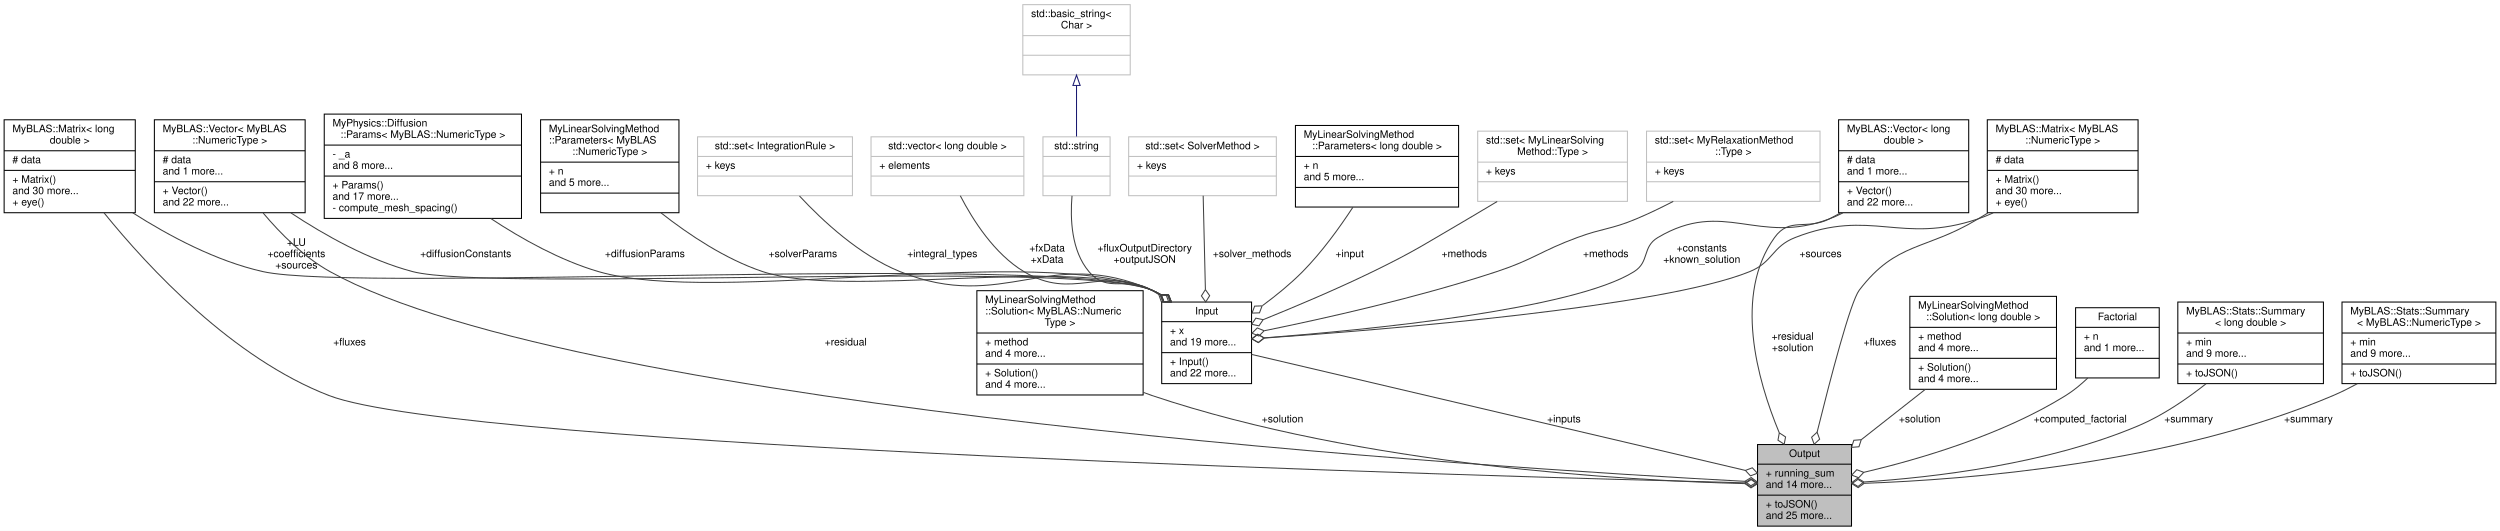
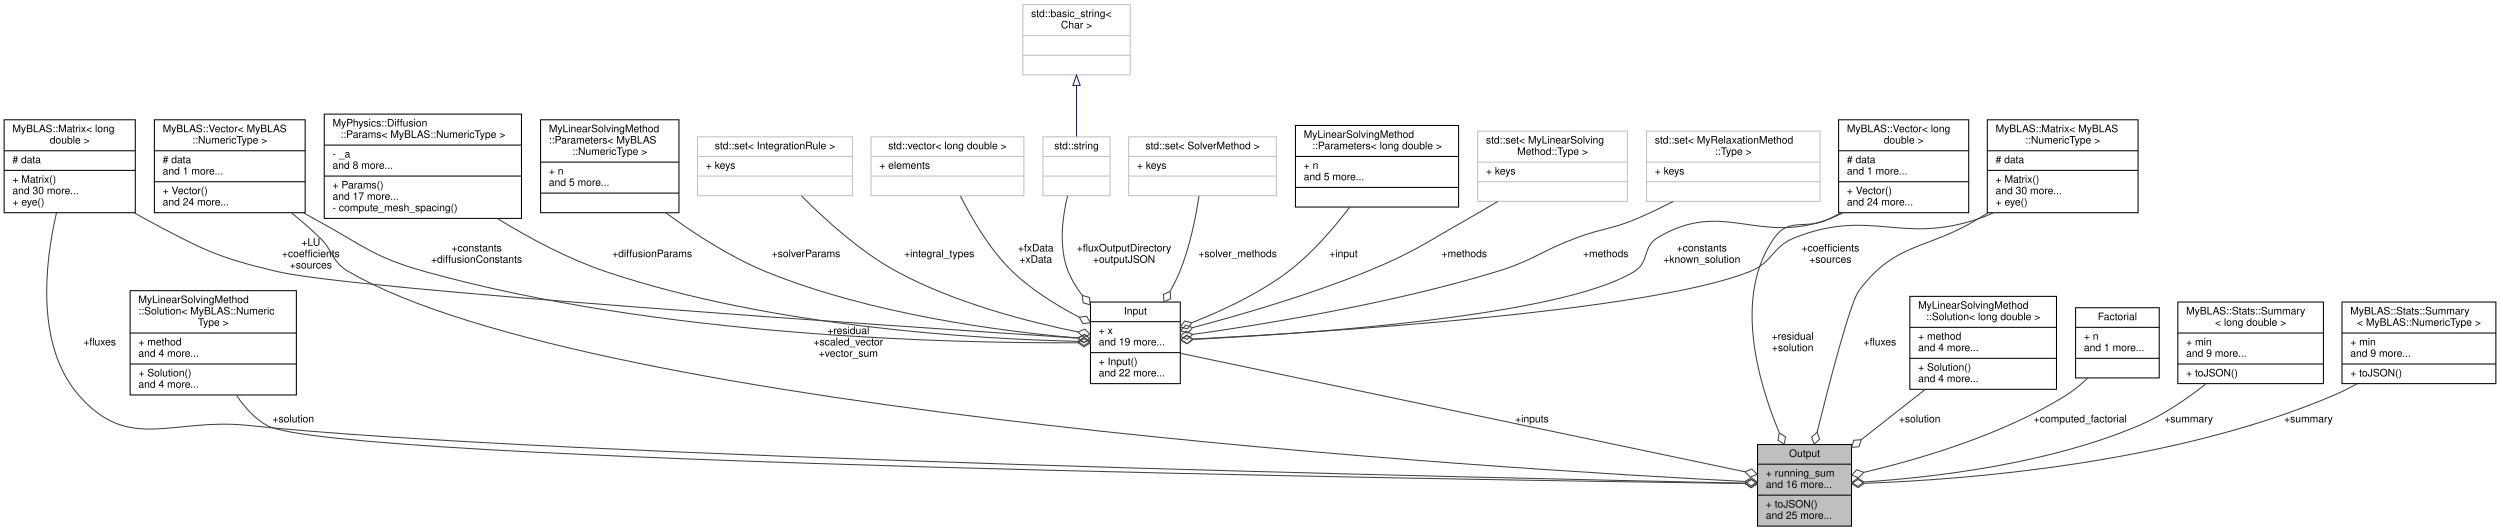
<svg xmlns="http://www.w3.org/2000/svg" xmlns:xlink="http://www.w3.org/1999/xlink" width="2421pt" height="514pt" viewBox="0.00 0.00 2421.00 514.00">
  <g id="graph0" class="graph" transform="scale(1 1) rotate(0) translate(4 510)">
    <polygon fill="white" stroke="transparent" points="-4,4 -4,-510 2417,-510 2417,4 -4,4" />
    <g id="node1" class="node">
      <g id="a_node1">
        <a xlink:title="Struct to hold variables for Taylor Series.">
          <polygon fill="#bfbfbf" stroke="black" points="1698,-0.5 1698,-79.5 1789,-79.5 1789,-0.5 1698,-0.5" />
          <text text-anchor="middle" x="1743.5" y="-67.5" font-family="Helvetica,sans-Serif" font-size="10.00">Output</text>
          <polyline fill="none" stroke="black" points="1698,-60.5 1789,-60.5 " />
          <text text-anchor="start" x="1706" y="-48.5" font-family="Helvetica,sans-Serif" font-size="10.00">+ running_sum</text>
-           <text text-anchor="start" x="1706" y="-37.5" font-family="Helvetica,sans-Serif" font-size="10.00">and 14 more...</text>
+           <text text-anchor="start" x="1706" y="-37.5" font-family="Helvetica,sans-Serif" font-size="10.00">and 16 more...</text>
          <polyline fill="none" stroke="black" points="1698,-30.5 1789,-30.5 " />
          <text text-anchor="start" x="1706" y="-18.5" font-family="Helvetica,sans-Serif" font-size="10.00">+ toJSON()</text>
          <text text-anchor="start" x="1706" y="-7.5" font-family="Helvetica,sans-Serif" font-size="10.00">and 25 more...</text>
        </a>
      </g>
    </g>
    <g id="node2" class="node">
      <g id="a_node2">
        <a xlink:href="../../d0/d27/classMyBLAS_1_1Matrix.html" target="_top" xlink:title=" ">
          <polygon fill="white" stroke="black" points="0,-304 0,-394 127,-394 127,-304 0,-304" />
          <text text-anchor="start" x="8" y="-382" font-family="Helvetica,sans-Serif" font-size="10.00">MyBLAS::Matrix&lt; long</text>
          <text text-anchor="middle" x="63.5" y="-371" font-family="Helvetica,sans-Serif" font-size="10.00"> double &gt;</text>
          <polyline fill="none" stroke="black" points="0,-364 127,-364 " />
          <text text-anchor="start" x="8" y="-352" font-family="Helvetica,sans-Serif" font-size="10.00"># data</text>
          <polyline fill="none" stroke="black" points="0,-345 127,-345 " />
          <text text-anchor="start" x="8" y="-333" font-family="Helvetica,sans-Serif" font-size="10.00">+ Matrix()</text>
          <text text-anchor="start" x="8" y="-322" font-family="Helvetica,sans-Serif" font-size="10.00">and 30 more...</text>
          <text text-anchor="start" x="8" y="-311" font-family="Helvetica,sans-Serif" font-size="10.00">+ eye()</text>
        </a>
      </g>
    </g>
    <g id="edge1" class="edge">
-       <path fill="none" stroke="#404040" d="M96.75,-303.87C140.07,-250.4 221.36,-163.02 314.5,-127 443.87,-76.96 1434.2,-48.8 1685.61,-42.41" />
-       <polygon fill="none" stroke="#404040" points="1685.71,-42.4 1691.61,-38.25 1697.71,-42.1 1691.81,-46.25 1685.71,-42.4" />
-       <text text-anchor="middle" x="334.5" y="-175.5" font-family="Helvetica,sans-Serif" font-size="10.00"> +fluxes</text>
+       <path fill="none" stroke="#404040" d="M50.71,-303.95C39.33,-254.62 30.3,-175.29 72.5,-127 121.21,-71.27 162.9,-105.86 236.5,-98 525.19,-67.16 1444.73,-46.98 1685.4,-42.13" />
+       <polygon fill="none" stroke="#404040" points="1685.66,-42.12 1691.58,-38.01 1697.66,-41.88 1691.74,-46 1685.66,-42.12" />
+       <text text-anchor="middle" x="92.5" y="-175.5" font-family="Helvetica,sans-Serif" font-size="10.00"> +fluxes</text>
    </g>
    <g id="node7" class="node">
      <g id="a_node7">
        <a xlink:href="../../d4/dae/structInput.html" target="_top" xlink:title="A structure to hold the input parameters for the relaxation method.">
-           <polygon fill="white" stroke="black" points="1121,-138.5 1121,-217.5 1208,-217.5 1208,-138.5 1121,-138.5" />
-           <text text-anchor="middle" x="1164.5" y="-205.5" font-family="Helvetica,sans-Serif" font-size="10.00">Input</text>
-           <polyline fill="none" stroke="black" points="1121,-198.5 1208,-198.5 " />
-           <text text-anchor="start" x="1129" y="-186.5" font-family="Helvetica,sans-Serif" font-size="10.00">+ x</text>
-           <text text-anchor="start" x="1129" y="-175.5" font-family="Helvetica,sans-Serif" font-size="10.00">and 19 more...</text>
-           <polyline fill="none" stroke="black" points="1121,-168.5 1208,-168.5 " />
-           <text text-anchor="start" x="1129" y="-156.5" font-family="Helvetica,sans-Serif" font-size="10.00">+ Input()</text>
-           <text text-anchor="start" x="1129" y="-145.5" font-family="Helvetica,sans-Serif" font-size="10.00">and 22 more...</text>
+           <polygon fill="white" stroke="black" points="1052,-138.5 1052,-217.5 1139,-217.5 1139,-138.5 1052,-138.5" />
+           <text text-anchor="middle" x="1095.5" y="-205.5" font-family="Helvetica,sans-Serif" font-size="10.00">Input</text>
+           <polyline fill="none" stroke="black" points="1052,-198.5 1139,-198.5 " />
+           <text text-anchor="start" x="1060" y="-186.5" font-family="Helvetica,sans-Serif" font-size="10.00">+ x</text>
+           <text text-anchor="start" x="1060" y="-175.5" font-family="Helvetica,sans-Serif" font-size="10.00">and 19 more...</text>
+           <polyline fill="none" stroke="black" points="1052,-168.5 1139,-168.5 " />
+           <text text-anchor="start" x="1060" y="-156.5" font-family="Helvetica,sans-Serif" font-size="10.00">+ Input()</text>
+           <text text-anchor="start" x="1060" y="-145.5" font-family="Helvetica,sans-Serif" font-size="10.00">and 22 more...</text>
        </a>
      </g>
    </g>
    <g id="edge9" class="edge">
-       <path fill="none" stroke="#404040" d="M124.52,-303.93C159.49,-281.61 205.32,-257.14 250.5,-247 343.86,-226.05 1022.95,-265.25 1111.5,-229 1114.52,-227.76 1117.48,-226.27 1120.34,-224.57" />
-       <polygon fill="none" stroke="#404040" points="1120.42,-224.52 1123.1,-217.82 1130.31,-217.72 1127.63,-224.41 1120.42,-224.52" />
-       <text text-anchor="middle" x="283" y="-272" font-family="Helvetica,sans-Serif" font-size="10.00"> +LU</text>
-       <text text-anchor="middle" x="283" y="-261" font-family="Helvetica,sans-Serif" font-size="10.00">+coefficients</text>
-       <text text-anchor="middle" x="283" y="-250" font-family="Helvetica,sans-Serif" font-size="10.00">+sources</text>
+       <path fill="none" stroke="#404040" d="M125.86,-303.99C129.41,-301.89 132.98,-299.88 136.5,-298 190.54,-269.19 204.88,-260.98 264.5,-247 339.6,-229.38 865.73,-193.96 1039.76,-182.6" />
+       <polygon fill="none" stroke="#404040" points="1039.94,-182.59 1045.66,-178.2 1051.91,-181.81 1046.18,-186.19 1039.94,-182.59" />
+       <text text-anchor="middle" x="297" y="-272" font-family="Helvetica,sans-Serif" font-size="10.00"> +LU</text>
+       <text text-anchor="middle" x="297" y="-261" font-family="Helvetica,sans-Serif" font-size="10.00">+coefficients</text>
+       <text text-anchor="middle" x="297" y="-250" font-family="Helvetica,sans-Serif" font-size="10.00">+sources</text>
    </g>
    <g id="node3" class="node">
      <g id="a_node3">
+         <a xlink:href="../../de/d83/structMyLinearSolvingMethod_1_1Solution.html" target="_top" xlink:title=" ">
+           <polygon fill="white" stroke="black" points="122,-127.5 122,-228.5 283,-228.5 283,-127.5 122,-127.5" />
+           <text text-anchor="start" x="130" y="-216.5" font-family="Helvetica,sans-Serif" font-size="10.00">MyLinearSolvingMethod</text>
+           <text text-anchor="start" x="130" y="-205.5" font-family="Helvetica,sans-Serif" font-size="10.00">::Solution&lt; MyBLAS::Numeric</text>
+           <text text-anchor="middle" x="202.5" y="-194.5" font-family="Helvetica,sans-Serif" font-size="10.00">Type &gt;</text>
+           <polyline fill="none" stroke="black" points="122,-187.5 283,-187.5 " />
+           <text text-anchor="start" x="130" y="-175.5" font-family="Helvetica,sans-Serif" font-size="10.00">+ method</text>
+           <text text-anchor="start" x="130" y="-164.5" font-family="Helvetica,sans-Serif" font-size="10.00">and 4 more...</text>
+           <polyline fill="none" stroke="black" points="122,-157.5 283,-157.5 " />
+           <text text-anchor="start" x="130" y="-145.5" font-family="Helvetica,sans-Serif" font-size="10.00">+ Solution()</text>
+           <text text-anchor="start" x="130" y="-134.5" font-family="Helvetica,sans-Serif" font-size="10.00">and 4 more...</text>
+         </a>
+       </g>
+     </g>
+     <g id="edge2" class="edge">
+       <path fill="none" stroke="#404040" d="M225.11,-127.11C232.76,-115.61 242.49,-104.77 254.5,-98 317.86,-62.27 1419.38,-45.32 1685.82,-41.74" />
+       <polygon fill="none" stroke="#404040" points="1685.87,-41.74 1691.82,-37.66 1697.87,-41.58 1691.93,-45.66 1685.87,-41.74" />
+       <text text-anchor="middle" x="280" y="-101" font-family="Helvetica,sans-Serif" font-size="10.00"> +solution</text>
+     </g>
+     <g id="node4" class="node">
+       <g id="a_node4">
        <a xlink:href="../../d4/d4d/classMyBLAS_1_1Vector.html" target="_top" xlink:title=" ">
          <polygon fill="white" stroke="black" points="145.5,-304 145.5,-394 291.5,-394 291.5,-304 145.5,-304" />
          <text text-anchor="start" x="153.5" y="-382" font-family="Helvetica,sans-Serif" font-size="10.00">MyBLAS::Vector&lt; MyBLAS</text>
          <text text-anchor="middle" x="218.5" y="-371" font-family="Helvetica,sans-Serif" font-size="10.00">::NumericType &gt;</text>
          <polyline fill="none" stroke="black" points="145.5,-364 291.5,-364 " />
          <text text-anchor="start" x="153.5" y="-352" font-family="Helvetica,sans-Serif" font-size="10.00"># data</text>
          <text text-anchor="start" x="153.5" y="-341" font-family="Helvetica,sans-Serif" font-size="10.00">and 1 more...</text>
          <polyline fill="none" stroke="black" points="145.5,-334 291.5,-334 " />
          <text text-anchor="start" x="153.5" y="-322" font-family="Helvetica,sans-Serif" font-size="10.00">+ Vector()</text>
-           <text text-anchor="start" x="153.5" y="-311" font-family="Helvetica,sans-Serif" font-size="10.00">and 22 more...</text>
-         </a>
-       </g>
-     </g>
-     <g id="edge2" class="edge">
-       <path fill="none" stroke="#404040" d="M250.81,-303.74C267.86,-283.48 290.42,-260.94 315.5,-247 557.88,-112.29 1449.2,-56.5 1685.62,-43.89" />
-       <polygon fill="none" stroke="#404040" points="1685.69,-43.88 1691.47,-39.57 1697.67,-43.25 1691.89,-47.56 1685.69,-43.88" />
-       <text text-anchor="middle" x="815" y="-175.5" font-family="Helvetica,sans-Serif" font-size="10.00"> +residual</text>
+           <text text-anchor="start" x="153.5" y="-311" font-family="Helvetica,sans-Serif" font-size="10.00">and 24 more...</text>
+         </a>
+       </g>
+     </g>
+     <g id="edge3" class="edge">
+       <path fill="none" stroke="#404040" d="M278.36,-303.84C287.71,-296.2 297.07,-288.1 305.5,-280 319.37,-266.68 316.88,-256.68 333.5,-247 569.93,-109.34 1450.34,-55.78 1685.46,-43.76" />
+       <polygon fill="none" stroke="#404040" points="1685.79,-43.74 1691.58,-39.44 1697.78,-43.13 1691.99,-47.43 1685.79,-43.74" />
+       <text text-anchor="middle" x="817.5" y="-186.5" font-family="Helvetica,sans-Serif" font-size="10.00"> +residual</text>
+       <text text-anchor="middle" x="817.5" y="-175.5" font-family="Helvetica,sans-Serif" font-size="10.00">+scaled_vector</text>
+       <text text-anchor="middle" x="817.5" y="-164.5" font-family="Helvetica,sans-Serif" font-size="10.00">+vector_sum</text>
    </g>
    <g id="edge10" class="edge">
-       <path fill="none" stroke="#404040" d="M277.72,-303.83C310.58,-282.09 353.26,-258.19 395.5,-247 472.43,-226.63 1037.92,-259.31 1111.5,-229 1114.52,-227.76 1117.47,-226.25 1120.34,-224.56" />
-       <polygon fill="none" stroke="#404040" points="1120.42,-224.5 1123.09,-217.8 1130.3,-217.69 1127.63,-224.39 1120.42,-224.5" />
-       <text text-anchor="middle" x="447" y="-261" font-family="Helvetica,sans-Serif" font-size="10.00"> +diffusionConstants</text>
-     </g>
-     <g id="node4" class="node">
-       <g id="a_node4">
-         <a xlink:href="../../de/d83/structMyLinearSolvingMethod_1_1Solution.html" target="_top" xlink:title=" ">
-           <polygon fill="white" stroke="black" points="942,-127.5 942,-228.5 1103,-228.5 1103,-127.5 942,-127.5" />
-           <text text-anchor="start" x="950" y="-216.5" font-family="Helvetica,sans-Serif" font-size="10.00">MyLinearSolvingMethod</text>
-           <text text-anchor="start" x="950" y="-205.5" font-family="Helvetica,sans-Serif" font-size="10.00">::Solution&lt; MyBLAS::Numeric</text>
-           <text text-anchor="middle" x="1022.5" y="-194.5" font-family="Helvetica,sans-Serif" font-size="10.00">Type &gt;</text>
-           <polyline fill="none" stroke="black" points="942,-187.5 1103,-187.5 " />
-           <text text-anchor="start" x="950" y="-175.5" font-family="Helvetica,sans-Serif" font-size="10.00">+ method</text>
-           <text text-anchor="start" x="950" y="-164.5" font-family="Helvetica,sans-Serif" font-size="10.00">and 4 more...</text>
-           <polyline fill="none" stroke="black" points="942,-157.5 1103,-157.5 " />
-           <text text-anchor="start" x="950" y="-145.5" font-family="Helvetica,sans-Serif" font-size="10.00">+ Solution()</text>
-           <text text-anchor="start" x="950" y="-134.5" font-family="Helvetica,sans-Serif" font-size="10.00">and 4 more...</text>
-         </a>
-       </g>
-     </g>
-     <g id="edge3" class="edge">
-       <path fill="none" stroke="#404040" d="M1103.16,-130.04C1105.94,-128.95 1108.73,-127.93 1111.5,-127 1314.9,-58.79 1572.4,-44.57 1685.63,-41.68" />
-       <polygon fill="none" stroke="#404040" points="1685.74,-41.68 1691.65,-37.54 1697.74,-41.4 1691.83,-45.54 1685.74,-41.68" />
-       <text text-anchor="middle" x="1238" y="-101" font-family="Helvetica,sans-Serif" font-size="10.00"> +solution</text>
+       <path fill="none" stroke="#404040" d="M289.8,-303.93C293.4,-301.89 296.98,-299.91 300.5,-298 346.83,-272.92 356.75,-261.14 407.5,-247 635.64,-183.45 920.81,-177.47 1039.57,-178.06" />
+       <polygon fill="none" stroke="#404040" points="1039.88,-178.07 1045.91,-174.11 1051.88,-178.15 1045.85,-182.11 1039.88,-178.07" />
+       <text text-anchor="middle" x="457.5" y="-266.5" font-family="Helvetica,sans-Serif" font-size="10.00"> +constants</text>
+       <text text-anchor="middle" x="457.5" y="-255.5" font-family="Helvetica,sans-Serif" font-size="10.00">+diffusionConstants</text>
    </g>
    <g id="node5" class="node">
      <g id="a_node5">
        <a xlink:href="../../d4/d4d/classMyBLAS_1_1Vector.html" target="_top" xlink:title=" ">
          <polygon fill="white" stroke="black" points="1776.5,-304 1776.5,-394 1902.5,-394 1902.5,-304 1776.5,-304" />
          <text text-anchor="start" x="1784.5" y="-382" font-family="Helvetica,sans-Serif" font-size="10.00">MyBLAS::Vector&lt; long</text>
          <text text-anchor="middle" x="1839.5" y="-371" font-family="Helvetica,sans-Serif" font-size="10.00"> double &gt;</text>
          <polyline fill="none" stroke="black" points="1776.5,-364 1902.5,-364 " />
          <text text-anchor="start" x="1784.5" y="-352" font-family="Helvetica,sans-Serif" font-size="10.00"># data</text>
          <text text-anchor="start" x="1784.5" y="-341" font-family="Helvetica,sans-Serif" font-size="10.00">and 1 more...</text>
          <polyline fill="none" stroke="black" points="1776.5,-334 1902.5,-334 " />
          <text text-anchor="start" x="1784.5" y="-322" font-family="Helvetica,sans-Serif" font-size="10.00">+ Vector()</text>
-           <text text-anchor="start" x="1784.5" y="-311" font-family="Helvetica,sans-Serif" font-size="10.00">and 22 more...</text>
+           <text text-anchor="start" x="1784.5" y="-311" font-family="Helvetica,sans-Serif" font-size="10.00">and 24 more...</text>
        </a>
      </g>
    </g>
    <g id="edge4" class="edge">
      <path fill="none" stroke="#404040" d="M1778.54,-303.99C1774.86,-301.87 1771.17,-299.85 1767.5,-298 1745.29,-286.8 1728.99,-300.22 1714.5,-280 1674.89,-224.72 1697.34,-143.17 1718.97,-91.07" />
      <polygon fill="none" stroke="#404040" points="1719.08,-90.8 1717.78,-83.71 1723.83,-79.78 1725.13,-86.87 1719.08,-90.8" />
      <text text-anchor="middle" x="1732" y="-181" font-family="Helvetica,sans-Serif" font-size="10.00"> +residual</text>
      <text text-anchor="middle" x="1732" y="-170" font-family="Helvetica,sans-Serif" font-size="10.00">+solution</text>
    </g>
    <g id="edge11" class="edge">
-       <path fill="none" stroke="#404040" d="M1780.65,-303.85C1776.32,-301.64 1771.92,-299.65 1767.5,-298 1697.98,-272.03 1665.34,-317.84 1601.5,-280 1586.12,-270.88 1593.62,-256.53 1578.5,-247 1519.78,-209.98 1319.01,-190.39 1220.26,-182.8" />
-       <polygon fill="none" stroke="#404040" points="1220.13,-182.79 1213.85,-186.33 1208.17,-181.89 1214.45,-178.35 1220.13,-182.79" />
+       <path fill="none" stroke="#404040" d="M1780.65,-303.85C1776.32,-301.64 1771.92,-299.65 1767.5,-298 1697.98,-272.03 1665.34,-317.84 1601.5,-280 1586.12,-270.88 1593.73,-256.36 1578.5,-247 1507.9,-203.62 1262.96,-186.82 1151.51,-181.32" />
+       <polygon fill="none" stroke="#404040" points="1151.22,-181.31 1145.03,-185.02 1139.23,-180.73 1145.42,-177.02 1151.22,-181.31" />
      <text text-anchor="middle" x="1644" y="-266.5" font-family="Helvetica,sans-Serif" font-size="10.00"> +constants</text>
      <text text-anchor="middle" x="1644" y="-255.5" font-family="Helvetica,sans-Serif" font-size="10.00">+known_solution</text>
    </g>
    <g id="node6" class="node">
      <g id="a_node6">
        <a xlink:href="../../d0/d27/classMyBLAS_1_1Matrix.html" target="_top" xlink:title=" ">
          <polygon fill="white" stroke="black" points="1920.5,-304 1920.5,-394 2066.5,-394 2066.5,-304 1920.5,-304" />
          <text text-anchor="start" x="1928.5" y="-382" font-family="Helvetica,sans-Serif" font-size="10.00">MyBLAS::Matrix&lt; MyBLAS</text>
          <text text-anchor="middle" x="1993.5" y="-371" font-family="Helvetica,sans-Serif" font-size="10.00">::NumericType &gt;</text>
          <polyline fill="none" stroke="black" points="1920.5,-364 2066.5,-364 " />
          <text text-anchor="start" x="1928.5" y="-352" font-family="Helvetica,sans-Serif" font-size="10.00"># data</text>
          <polyline fill="none" stroke="black" points="1920.5,-345 2066.5,-345 " />
          <text text-anchor="start" x="1928.5" y="-333" font-family="Helvetica,sans-Serif" font-size="10.00">+ Matrix()</text>
          <text text-anchor="start" x="1928.5" y="-322" font-family="Helvetica,sans-Serif" font-size="10.00">and 30 more...</text>
          <text text-anchor="start" x="1928.5" y="-311" font-family="Helvetica,sans-Serif" font-size="10.00">+ eye()</text>
        </a>
      </g>
    </g>
    <g id="edge5" class="edge">
      <path fill="none" stroke="#404040" d="M1921.08,-303.8C1917.84,-301.84 1914.64,-299.9 1911.5,-298 1860.5,-267.15 1832.69,-276.36 1796.5,-229 1788.02,-217.91 1768.52,-143.3 1755.69,-91.47" />
      <polygon fill="none" stroke="#404040" points="1755.69,-91.47 1750.37,-86.6 1752.82,-79.82 1758.14,-84.69 1755.69,-91.47" />
      <text text-anchor="middle" x="1816.5" y="-175.5" font-family="Helvetica,sans-Serif" font-size="10.00"> +fluxes</text>
    </g>
-     <g id="edge12" class="edge">
-       <path fill="none" stroke="#404040" d="M1926.17,-303.84C1921.31,-301.63 1916.4,-299.65 1911.5,-298 1836.55,-272.79 1808.15,-308.77 1734.5,-280 1711.73,-271.11 1713.15,-256.2 1690.5,-247 1606.14,-212.71 1338.14,-190.82 1220.63,-182.63" />
-       <polygon fill="none" stroke="#404040" points="1220.37,-182.61 1214.11,-186.19 1208.4,-181.79 1214.66,-178.21 1220.37,-182.61" />
-       <text text-anchor="middle" x="1759" y="-261" font-family="Helvetica,sans-Serif" font-size="10.00"> +sources</text>
+     <g id="edge13" class="edge">
+       <path fill="none" stroke="#404040" d="M1926.17,-303.84C1921.31,-301.63 1916.4,-299.65 1911.5,-298 1836.55,-272.79 1808.15,-308.77 1734.5,-280 1711.73,-271.11 1713.21,-256.04 1690.5,-247 1593.15,-208.27 1280.31,-188.38 1151.61,-181.66" />
+       <polygon fill="none" stroke="#404040" points="1151.36,-181.65 1145.17,-185.34 1139.38,-181.04 1145.58,-177.35 1151.36,-181.65" />
+       <text text-anchor="middle" x="1768.5" y="-266.5" font-family="Helvetica,sans-Serif" font-size="10.00"> +coefficients</text>
+       <text text-anchor="middle" x="1768.5" y="-255.5" font-family="Helvetica,sans-Serif" font-size="10.00">+sources</text>
    </g>
    <g id="edge6" class="edge">
-       <path fill="none" stroke="#404040" d="M1208.02,-166.78C1311.15,-142.55 1570.4,-81.66 1686.14,-54.47" />
-       <polygon fill="none" stroke="#404040" points="1686.2,-54.46 1691.12,-49.19 1697.88,-51.72 1692.95,-56.98 1686.2,-54.46" />
-       <text text-anchor="middle" x="1510.5" y="-101" font-family="Helvetica,sans-Serif" font-size="10.00"> +inputs</text>
+       <path fill="none" stroke="#404040" d="M1139.02,-167.87C1252.56,-144.04 1557.77,-79.98 1685.76,-53.12" />
+       <polygon fill="none" stroke="#404040" points="1685.84,-53.1 1690.89,-47.95 1697.58,-50.64 1692.53,-55.78 1685.84,-53.1" />
+       <text text-anchor="middle" x="1479.5" y="-101" font-family="Helvetica,sans-Serif" font-size="10.00"> +inputs</text>
    </g>
    <g id="node8" class="node">
      <g id="a_node8">
        <a xlink:href="../../d6/d0c/structMyPhysics_1_1Diffusion_1_1Params.html" target="_top" xlink:title=" ">
          <polygon fill="white" stroke="black" points="310,-298.5 310,-399.5 501,-399.5 501,-298.5 310,-298.5" />
          <text text-anchor="start" x="318" y="-387.5" font-family="Helvetica,sans-Serif" font-size="10.00">MyPhysics::Diffusion</text>
          <text text-anchor="middle" x="405.5" y="-376.5" font-family="Helvetica,sans-Serif" font-size="10.00">::Params&lt; MyBLAS::NumericType &gt;</text>
          <polyline fill="none" stroke="black" points="310,-369.5 501,-369.5 " />
          <text text-anchor="start" x="318" y="-357.5" font-family="Helvetica,sans-Serif" font-size="10.00">- _a</text>
          <text text-anchor="start" x="318" y="-346.5" font-family="Helvetica,sans-Serif" font-size="10.00">and 8 more...</text>
          <polyline fill="none" stroke="black" points="310,-339.5 501,-339.5 " />
          <text text-anchor="start" x="318" y="-327.5" font-family="Helvetica,sans-Serif" font-size="10.00">+ Params()</text>
          <text text-anchor="start" x="318" y="-316.5" font-family="Helvetica,sans-Serif" font-size="10.00">and 17 more...</text>
          <text text-anchor="start" x="318" y="-305.5" font-family="Helvetica,sans-Serif" font-size="10.00">- compute_mesh_spacing()</text>
        </a>
      </g>
    </g>
    <g id="edge7" class="edge">
-       <path fill="none" stroke="#404040" d="M471.33,-298.34C501.45,-278.49 538.6,-257.8 575.5,-247 689.88,-213.51 1001.5,-274.85 1111.5,-229 1114.52,-227.74 1117.46,-226.23 1120.32,-224.53" />
-       <polygon fill="none" stroke="#404040" points="1120.41,-224.47 1123.07,-217.76 1130.28,-217.64 1127.62,-224.34 1120.41,-224.47" />
-       <text text-anchor="middle" x="620.5" y="-261" font-family="Helvetica,sans-Serif" font-size="10.00"> +diffusionParams</text>
+       <path fill="none" stroke="#404040" d="M477.84,-298.26C508.79,-279.27 546.12,-259.26 582.5,-247 742.36,-193.11 943.7,-181.69 1039.67,-179.43" />
+       <polygon fill="none" stroke="#404040" points="1039.67,-179.43 1045.59,-175.31 1051.67,-179.18 1045.75,-183.31 1039.67,-179.43" />
+       <text text-anchor="middle" x="627.5" y="-261" font-family="Helvetica,sans-Serif" font-size="10.00"> +diffusionParams</text>
    </g>
    <g id="node9" class="node">
      <g id="a_node9">
        <a xlink:href="../../de/d18/namespaceMyLinearSolvingMethod.html#de/d18/namespaceMyLinearSolvingMethod" target="_top" xlink:title=" ">
          <polygon fill="white" stroke="black" points="519.5,-304 519.5,-394 653.5,-394 653.5,-304 519.5,-304" />
          <text text-anchor="start" x="527.5" y="-382" font-family="Helvetica,sans-Serif" font-size="10.00">MyLinearSolvingMethod</text>
          <text text-anchor="start" x="527.5" y="-371" font-family="Helvetica,sans-Serif" font-size="10.00">::Parameters&lt; MyBLAS</text>
          <text text-anchor="middle" x="586.5" y="-360" font-family="Helvetica,sans-Serif" font-size="10.00">::NumericType &gt;</text>
          <polyline fill="none" stroke="black" points="519.5,-353 653.5,-353 " />
          <text text-anchor="start" x="527.5" y="-341" font-family="Helvetica,sans-Serif" font-size="10.00">+ n</text>
          <text text-anchor="start" x="527.5" y="-330" font-family="Helvetica,sans-Serif" font-size="10.00">and 5 more...</text>
          <polyline fill="none" stroke="black" points="519.5,-323 653.5,-323 " />
          <text text-anchor="middle" x="586.5" y="-311" font-family="Helvetica,sans-Serif" font-size="10.00"> </text>
        </a>
      </g>
    </g>
    <g id="edge8" class="edge">
-       <path fill="none" stroke="#404040" d="M636.12,-303.86C663.22,-282.56 698.51,-259.06 734.5,-247 814.03,-220.36 1034.31,-261.82 1111.5,-229 1114.51,-227.72 1117.45,-226.19 1120.3,-224.48" />
-       <polygon fill="none" stroke="#404040" points="1120.39,-224.41 1123.03,-217.7 1130.24,-217.55 1127.6,-224.26 1120.39,-224.41" />
-       <text text-anchor="middle" x="773.5" y="-261" font-family="Helvetica,sans-Serif" font-size="10.00"> +solverParams</text>
+       <path fill="none" stroke="#404040" d="M640.81,-303.89C668.29,-283.66 703.06,-261.1 737.5,-247 838.99,-205.45 967.18,-188.99 1039.37,-182.69" />
+       <polygon fill="none" stroke="#404040" points="1039.8,-182.66 1045.45,-178.18 1051.76,-181.67 1046.11,-186.15 1039.8,-182.66" />
+       <text text-anchor="middle" x="776.5" y="-261" font-family="Helvetica,sans-Serif" font-size="10.00"> +solverParams</text>
    </g>
    <g id="node10" class="node">
      <g id="a_node10">
        <a xlink:title=" ">
          <polygon fill="white" stroke="#bfbfbf" points="671.5,-320.5 671.5,-377.5 821.5,-377.5 821.5,-320.5 671.5,-320.5" />
          <text text-anchor="middle" x="746.5" y="-365.5" font-family="Helvetica,sans-Serif" font-size="10.00">std::set&lt; IntegrationRule &gt;</text>
          <polyline fill="none" stroke="#bfbfbf" points="671.5,-358.5 821.5,-358.5 " />
          <text text-anchor="start" x="679.5" y="-346.5" font-family="Helvetica,sans-Serif" font-size="10.00">+ keys</text>
          <polyline fill="none" stroke="#bfbfbf" points="671.5,-339.5 821.5,-339.5 " />
          <text text-anchor="middle" x="746.5" y="-327.5" font-family="Helvetica,sans-Serif" font-size="10.00"> </text>
        </a>
      </g>
    </g>
-     <g id="edge13" class="edge">
-       <path fill="none" stroke="#404040" d="M770.22,-320.2C792.59,-296.15 828.44,-262.81 867.5,-247 968.3,-206.2 1011.99,-272.84 1111.5,-229 1114.34,-227.75 1117.11,-226.28 1119.82,-224.65" />
-       <polygon fill="none" stroke="#404040" points="1120.03,-224.51 1122.66,-217.79 1129.87,-217.64 1127.24,-224.35 1120.03,-224.51" />
-       <text text-anchor="middle" x="908.5" y="-261" font-family="Helvetica,sans-Serif" font-size="10.00"> +integral_types</text>
+     <g id="edge12" class="edge">
+       <path fill="none" stroke="#404040" d="M772.15,-320.31C794.55,-297.65 828.95,-266.29 864.5,-247 920.39,-216.67 991.42,-198.38 1039.86,-188.52" />
+       <polygon fill="none" stroke="#404040" points="1039.89,-188.52 1045.01,-183.43 1051.67,-186.2 1046.55,-191.28 1039.89,-188.52" />
+       <text text-anchor="middle" x="905.5" y="-261" font-family="Helvetica,sans-Serif" font-size="10.00"> +integral_types</text>
    </g>
    <g id="node11" class="node">
      <g id="a_node11">
        <a xlink:title=" ">
          <polygon fill="white" stroke="#bfbfbf" points="839.5,-320.5 839.5,-377.5 987.5,-377.5 987.5,-320.5 839.5,-320.5" />
          <text text-anchor="middle" x="913.5" y="-365.5" font-family="Helvetica,sans-Serif" font-size="10.00">std::vector&lt; long double &gt;</text>
          <polyline fill="none" stroke="#bfbfbf" points="839.5,-358.5 987.5,-358.5 " />
          <text text-anchor="start" x="847.5" y="-346.5" font-family="Helvetica,sans-Serif" font-size="10.00">+ elements</text>
          <polyline fill="none" stroke="#bfbfbf" points="839.5,-339.5 987.5,-339.5 " />
          <text text-anchor="middle" x="913.5" y="-327.5" font-family="Helvetica,sans-Serif" font-size="10.00"> </text>
        </a>
      </g>
    </g>
    <g id="edge14" class="edge">
-       <path fill="none" stroke="#404040" d="M925.96,-320.43C938.13,-296.87 959,-264.14 987.5,-247 1035.23,-218.31 1061.36,-253.23 1111.5,-229 1114.09,-227.75 1116.65,-226.32 1119.14,-224.76" />
-       <polygon fill="none" stroke="#404040" points="1119.28,-224.66 1121.86,-217.93 1129.07,-217.71 1126.49,-224.45 1119.28,-224.66" />
-       <text text-anchor="middle" x="1010" y="-266.5" font-family="Helvetica,sans-Serif" font-size="10.00"> +fxData</text>
-       <text text-anchor="middle" x="1010" y="-255.5" font-family="Helvetica,sans-Serif" font-size="10.00">+xData</text>
+       <path fill="none" stroke="#404040" d="M926.13,-320.12C937.09,-298.24 954.61,-268.06 976.5,-247 995.13,-229.08 1019.38,-214.12 1041.12,-202.84" />
+       <polygon fill="none" stroke="#404040" points="1041.16,-202.82 1044.73,-196.55 1051.89,-197.44 1048.32,-203.7 1041.16,-202.82" />
+       <text text-anchor="middle" x="999" y="-266.5" font-family="Helvetica,sans-Serif" font-size="10.00"> +fxData</text>
+       <text text-anchor="middle" x="999" y="-255.5" font-family="Helvetica,sans-Serif" font-size="10.00">+xData</text>
    </g>
    <g id="node12" class="node">
      <g id="a_node12">
        <a xlink:title=" ">
          <polygon fill="white" stroke="#bfbfbf" points="1006,-320.5 1006,-377.5 1071,-377.5 1071,-320.5 1006,-320.5" />
          <text text-anchor="middle" x="1038.5" y="-365.5" font-family="Helvetica,sans-Serif" font-size="10.00">std::string</text>
          <polyline fill="none" stroke="#bfbfbf" points="1006,-358.5 1071,-358.5 " />
          <text text-anchor="middle" x="1038.5" y="-346.5" font-family="Helvetica,sans-Serif" font-size="10.00"> </text>
          <polyline fill="none" stroke="#bfbfbf" points="1006,-339.5 1071,-339.5 " />
          <text text-anchor="middle" x="1038.5" y="-327.5" font-family="Helvetica,sans-Serif" font-size="10.00"> </text>
        </a>
      </g>
    </g>
    <g id="edge15" class="edge">
-       <path fill="none" stroke="#404040" d="M1034.14,-320.35C1032.25,-298.02 1033.53,-267.11 1050.5,-247 1068.73,-225.4 1086.99,-243.08 1111.5,-229 1113.68,-227.74 1115.85,-226.38 1117.99,-224.94" />
-       <polygon fill="none" stroke="#404040" points="1118.12,-224.84 1120.53,-218.04 1127.73,-217.65 1125.32,-224.45 1118.12,-224.84" />
-       <text text-anchor="middle" x="1104.5" y="-266.5" font-family="Helvetica,sans-Serif" font-size="10.00"> +fluxOutputDirectory</text>
-       <text text-anchor="middle" x="1104.5" y="-255.5" font-family="Helvetica,sans-Serif" font-size="10.00">+outputJSON</text>
+       <path fill="none" stroke="#404040" d="M1029.83,-320.42C1024.78,-299.53 1021.07,-270.51 1030.5,-247 1033.76,-238.87 1038.51,-231.16 1043.97,-224.06" />
+       <polygon fill="none" stroke="#404040" points="1044.07,-223.94 1044.88,-216.77 1051.8,-214.76 1051,-221.93 1044.07,-223.94" />
+       <text text-anchor="middle" x="1084.5" y="-266.5" font-family="Helvetica,sans-Serif" font-size="10.00"> +fluxOutputDirectory</text>
+       <text text-anchor="middle" x="1084.5" y="-255.5" font-family="Helvetica,sans-Serif" font-size="10.00">+outputJSON</text>
    </g>
    <g id="node13" class="node">
      <g id="a_node13">
        <a xlink:title=" ">
          <polygon fill="white" stroke="#bfbfbf" points="986.5,-437.5 986.5,-505.5 1090.5,-505.5 1090.5,-437.5 986.5,-437.5" />
          <text text-anchor="start" x="994.5" y="-493.5" font-family="Helvetica,sans-Serif" font-size="10.00">std::basic_string&lt;</text>
          <text text-anchor="middle" x="1038.5" y="-482.5" font-family="Helvetica,sans-Serif" font-size="10.00"> Char &gt;</text>
          <polyline fill="none" stroke="#bfbfbf" points="986.5,-475.5 1090.5,-475.5 " />
          <text text-anchor="middle" x="1038.5" y="-463.5" font-family="Helvetica,sans-Serif" font-size="10.00"> </text>
          <polyline fill="none" stroke="#bfbfbf" points="986.5,-456.5 1090.5,-456.5 " />
          <text text-anchor="middle" x="1038.5" y="-444.5" font-family="Helvetica,sans-Serif" font-size="10.00"> </text>
        </a>
      </g>
    </g>
    <g id="edge16" class="edge">
      <path fill="none" stroke="midnightblue" d="M1038.5,-426.82C1038.5,-410.48 1038.5,-392.37 1038.5,-377.84" />
      <polygon fill="none" stroke="midnightblue" points="1035,-427.25 1038.5,-437.25 1042,-427.25 1035,-427.25" />
    </g>
    <g id="node14" class="node">
      <g id="a_node14">
        <a xlink:title=" ">
          <polygon fill="white" stroke="#bfbfbf" points="1089,-320.5 1089,-377.5 1232,-377.5 1232,-320.5 1089,-320.5" />
          <text text-anchor="middle" x="1160.5" y="-365.5" font-family="Helvetica,sans-Serif" font-size="10.00">std::set&lt; SolverMethod &gt;</text>
          <polyline fill="none" stroke="#bfbfbf" points="1089,-358.5 1232,-358.5 " />
          <text text-anchor="start" x="1097" y="-346.5" font-family="Helvetica,sans-Serif" font-size="10.00">+ keys</text>
          <polyline fill="none" stroke="#bfbfbf" points="1089,-339.5 1232,-339.5 " />
          <text text-anchor="middle" x="1160.5" y="-327.5" font-family="Helvetica,sans-Serif" font-size="10.00"> </text>
        </a>
      </g>
    </g>
    <g id="edge17" class="edge">
-       <path fill="none" stroke="#404040" d="M1161.15,-320.47C1161.73,-296 1162.59,-259.6 1163.3,-229.85" />
-       <polygon fill="none" stroke="#404040" points="1163.3,-229.56 1159.45,-223.46 1163.59,-217.56 1167.44,-223.65 1163.3,-229.56" />
-       <text text-anchor="middle" x="1208.5" y="-261" font-family="Helvetica,sans-Serif" font-size="10.00"> +solver_methods</text>
+       <path fill="none" stroke="#404040" d="M1157.12,-320.21C1153.96,-299.48 1148.24,-270.74 1138.5,-247 1135.95,-240.78 1132.84,-234.5 1129.47,-228.39" />
+       <polygon fill="none" stroke="#404040" points="1129.24,-228.01 1122.76,-224.85 1123.18,-217.65 1129.67,-220.81 1129.24,-228.01" />
+       <text text-anchor="middle" x="1194.5" y="-261" font-family="Helvetica,sans-Serif" font-size="10.00"> +solver_methods</text>
    </g>
    <g id="node15" class="node">
      <g id="a_node15">
        <a xlink:href="../../de/d18/namespaceMyLinearSolvingMethod.html#de/d18/namespaceMyLinearSolvingMethod" target="_top" xlink:title=" ">
          <polygon fill="white" stroke="black" points="1250.5,-309.5 1250.5,-388.5 1408.5,-388.5 1408.5,-309.5 1250.5,-309.5" />
          <text text-anchor="start" x="1258.5" y="-376.5" font-family="Helvetica,sans-Serif" font-size="10.00">MyLinearSolvingMethod</text>
          <text text-anchor="middle" x="1329.5" y="-365.5" font-family="Helvetica,sans-Serif" font-size="10.00">::Parameters&lt; long double &gt;</text>
          <polyline fill="none" stroke="black" points="1250.5,-358.5 1408.5,-358.5 " />
          <text text-anchor="start" x="1258.5" y="-346.5" font-family="Helvetica,sans-Serif" font-size="10.00">+ n</text>
          <text text-anchor="start" x="1258.5" y="-335.5" font-family="Helvetica,sans-Serif" font-size="10.00">and 5 more...</text>
          <polyline fill="none" stroke="black" points="1250.5,-328.5 1408.5,-328.5 " />
          <text text-anchor="middle" x="1329.5" y="-316.5" font-family="Helvetica,sans-Serif" font-size="10.00"> </text>
        </a>
      </g>
    </g>
    <g id="edge18" class="edge">
-       <path fill="none" stroke="#404040" d="M1306.15,-309.31C1293.18,-289.5 1275.96,-265.69 1257.5,-247 1245.85,-235.21 1232,-223.93 1218.59,-214.06" />
-       <polygon fill="none" stroke="#404040" points="1218.22,-213.79 1211.01,-213.55 1208.46,-206.8 1215.67,-207.04 1218.22,-213.79" />
-       <text text-anchor="middle" x="1303" y="-261" font-family="Helvetica,sans-Serif" font-size="10.00"> +input</text>
+       <path fill="none" stroke="#404040" d="M1303.02,-309.38C1287.49,-288.87 1266.45,-264.38 1243.5,-247 1215.44,-225.75 1179.67,-209.09 1150.33,-197.58" />
+       <polygon fill="none" stroke="#404040" points="1150.24,-197.54 1143.2,-199.14 1139.02,-193.27 1146.05,-191.67 1150.24,-197.54" />
+       <text text-anchor="middle" x="1297" y="-261" font-family="Helvetica,sans-Serif" font-size="10.00"> +input</text>
    </g>
    <g id="node16" class="node">
      <g id="a_node16">
        <a xlink:title=" ">
          <polygon fill="white" stroke="#bfbfbf" points="1427,-315 1427,-383 1572,-383 1572,-315 1427,-315" />
          <text text-anchor="start" x="1435" y="-371" font-family="Helvetica,sans-Serif" font-size="10.00">std::set&lt; MyLinearSolving</text>
          <text text-anchor="middle" x="1499.5" y="-360" font-family="Helvetica,sans-Serif" font-size="10.00">Method::Type &gt;</text>
          <polyline fill="none" stroke="#bfbfbf" points="1427,-353 1572,-353 " />
          <text text-anchor="start" x="1435" y="-341" font-family="Helvetica,sans-Serif" font-size="10.00">+ keys</text>
          <polyline fill="none" stroke="#bfbfbf" points="1427,-334 1572,-334 " />
          <text text-anchor="middle" x="1499.5" y="-322" font-family="Helvetica,sans-Serif" font-size="10.00"> </text>
        </a>
      </g>
    </g>
    <g id="edge19" class="edge">
-       <path fill="none" stroke="#404040" d="M1445.88,-314.87C1436.46,-309.17 1426.72,-303.37 1417.5,-298 1377.09,-274.49 1367.54,-267.46 1325.5,-247 1290.75,-230.09 1250.73,-213.18 1219.28,-200.45" />
-       <polygon fill="none" stroke="#404040" points="1219.24,-200.43 1212.18,-201.9 1208.11,-195.95 1215.17,-194.48 1219.24,-200.43" />
+       <path fill="none" stroke="#404040" d="M1446.44,-314.93C1436.87,-309.17 1426.94,-303.33 1417.5,-298 1374.74,-273.87 1364.96,-265.54 1319.5,-247 1263.54,-224.17 1197,-204.92 1151.07,-192.79" />
+       <polygon fill="none" stroke="#404040" points="1150.88,-192.74 1144.06,-195.1 1139.27,-189.71 1146.08,-187.36 1150.88,-192.74" />
      <text text-anchor="middle" x="1414" y="-261" font-family="Helvetica,sans-Serif" font-size="10.00"> +methods</text>
    </g>
    <g id="node17" class="node">
      <g id="a_node17">
        <a xlink:title=" ">
          <polygon fill="white" stroke="#bfbfbf" points="1590.5,-315 1590.5,-383 1758.5,-383 1758.5,-315 1590.5,-315" />
          <text text-anchor="start" x="1598.5" y="-371" font-family="Helvetica,sans-Serif" font-size="10.00">std::set&lt; MyRelaxationMethod</text>
          <text text-anchor="middle" x="1674.5" y="-360" font-family="Helvetica,sans-Serif" font-size="10.00">::Type &gt;</text>
          <polyline fill="none" stroke="#bfbfbf" points="1590.5,-353 1758.5,-353 " />
          <text text-anchor="start" x="1598.5" y="-341" font-family="Helvetica,sans-Serif" font-size="10.00">+ keys</text>
          <polyline fill="none" stroke="#bfbfbf" points="1590.5,-334 1758.5,-334 " />
          <text text-anchor="middle" x="1674.5" y="-322" font-family="Helvetica,sans-Serif" font-size="10.00"> </text>
        </a>
      </g>
    </g>
    <g id="edge20" class="edge">
-       <path fill="none" stroke="#404040" d="M1616.38,-314.97C1604.69,-308.93 1592.35,-302.97 1580.5,-298 1556,-287.72 1548.43,-289.19 1523.5,-280 1488.18,-266.98 1481.24,-258.8 1445.5,-247 1368.9,-221.72 1277.74,-201.38 1220.48,-189.74" />
-       <polygon fill="none" stroke="#404040" points="1220.21,-189.69 1213.54,-192.43 1208.44,-187.32 1215.11,-184.58 1220.21,-189.69" />
+       <path fill="none" stroke="#404040" d="M1616.38,-314.97C1604.69,-308.93 1592.35,-302.97 1580.5,-298 1556,-287.72 1548.43,-289.19 1523.5,-280 1488.18,-266.98 1481.5,-257.98 1445.5,-247 1343.71,-215.95 1220.78,-195.94 1151.02,-186.14" />
+       <polygon fill="none" stroke="#404040" points="1150.93,-186.13 1144.44,-189.27 1139.04,-184.48 1145.53,-181.34 1150.93,-186.13" />
      <text text-anchor="middle" x="1551" y="-261" font-family="Helvetica,sans-Serif" font-size="10.00"> +methods</text>
    </g>
    <g id="node18" class="node">
      <g id="a_node18">
        <a xlink:href="../../de/d83/structMyLinearSolvingMethod_1_1Solution.html" target="_top" xlink:title=" ">
          <polygon fill="white" stroke="black" points="1845.5,-133 1845.5,-223 1987.5,-223 1987.5,-133 1845.5,-133" />
          <text text-anchor="start" x="1853.5" y="-211" font-family="Helvetica,sans-Serif" font-size="10.00">MyLinearSolvingMethod</text>
          <text text-anchor="middle" x="1916.5" y="-200" font-family="Helvetica,sans-Serif" font-size="10.00">::Solution&lt; long double &gt;</text>
          <polyline fill="none" stroke="black" points="1845.5,-193 1987.5,-193 " />
          <text text-anchor="start" x="1853.5" y="-181" font-family="Helvetica,sans-Serif" font-size="10.00">+ method</text>
          <text text-anchor="start" x="1853.5" y="-170" font-family="Helvetica,sans-Serif" font-size="10.00">and 4 more...</text>
          <polyline fill="none" stroke="black" points="1845.5,-163 1987.5,-163 " />
          <text text-anchor="start" x="1853.5" y="-151" font-family="Helvetica,sans-Serif" font-size="10.00">+ Solution()</text>
          <text text-anchor="start" x="1853.5" y="-140" font-family="Helvetica,sans-Serif" font-size="10.00">and 4 more...</text>
        </a>
      </g>
    </g>
    <g id="edge21" class="edge">
      <path fill="none" stroke="#404040" d="M1860.33,-132.84C1840.49,-117.25 1818.21,-99.73 1798.47,-84.22" />
      <polygon fill="none" stroke="#404040" points="1798.44,-84.19 1791.25,-83.63 1789.01,-76.78 1796.2,-77.34 1798.44,-84.19" />
      <text text-anchor="middle" x="1855" y="-101" font-family="Helvetica,sans-Serif" font-size="10.00"> +solution</text>
    </g>
    <g id="node19" class="node">
      <g id="a_node19">
        <a xlink:href="../../d7/d64/labs_2inlab1_2Compute_8h.html#de/de5/structFactorial" target="_top" xlink:title="Struct to hold factorial data.">
          <polygon fill="white" stroke="black" points="2006,-144 2006,-212 2087,-212 2087,-144 2006,-144" />
          <text text-anchor="middle" x="2046.5" y="-200" font-family="Helvetica,sans-Serif" font-size="10.00">Factorial</text>
          <polyline fill="none" stroke="black" points="2006,-193 2087,-193 " />
          <text text-anchor="start" x="2014" y="-181" font-family="Helvetica,sans-Serif" font-size="10.00">+ n</text>
          <text text-anchor="start" x="2014" y="-170" font-family="Helvetica,sans-Serif" font-size="10.00">and 1 more...</text>
          <polyline fill="none" stroke="black" points="2006,-163 2087,-163 " />
          <text text-anchor="middle" x="2046.5" y="-151" font-family="Helvetica,sans-Serif" font-size="10.00"> </text>
        </a>
      </g>
    </g>
    <g id="edge22" class="edge">
      <path fill="none" stroke="#404040" d="M2017.77,-143.88C2011.24,-137.67 2004,-131.67 1996.5,-127 1935.11,-88.8 1854.69,-65.24 1801.17,-52.65" />
      <polygon fill="none" stroke="#404040" points="1800.87,-52.58 1794.13,-55.14 1789.17,-49.91 1795.92,-47.34 1800.87,-52.58" />
      <text text-anchor="middle" x="2010.5" y="-101" font-family="Helvetica,sans-Serif" font-size="10.00"> +computed_factorial</text>
    </g>
    <g id="node20" class="node">
      <g id="a_node20">
        <a xlink:href="../../dc/da4/structMyBLAS_1_1Stats_1_1Summary.html" target="_top" xlink:title=" ">
          <polygon fill="white" stroke="black" points="2105,-138.5 2105,-217.5 2246,-217.5 2246,-138.5 2105,-138.5" />
          <text text-anchor="start" x="2113" y="-205.5" font-family="Helvetica,sans-Serif" font-size="10.00">MyBLAS::Stats::Summary</text>
          <text text-anchor="middle" x="2175.5" y="-194.5" font-family="Helvetica,sans-Serif" font-size="10.00">&lt; long double &gt;</text>
          <polyline fill="none" stroke="black" points="2105,-187.5 2246,-187.5 " />
          <text text-anchor="start" x="2113" y="-175.5" font-family="Helvetica,sans-Serif" font-size="10.00">+ min</text>
          <text text-anchor="start" x="2113" y="-164.5" font-family="Helvetica,sans-Serif" font-size="10.00">and 9 more...</text>
          <polyline fill="none" stroke="black" points="2105,-157.5 2246,-157.5 " />
          <text text-anchor="start" x="2113" y="-145.5" font-family="Helvetica,sans-Serif" font-size="10.00">+ toJSON()</text>
        </a>
      </g>
    </g>
    <g id="edge23" class="edge">
      <path fill="none" stroke="#404040" d="M2132.35,-138.38C2113.62,-123.58 2090.69,-107.88 2067.5,-98 1979.51,-60.51 1868,-47.67 1801.39,-43.28" />
      <polygon fill="none" stroke="#404040" points="1801.07,-43.26 1794.83,-46.89 1789.09,-42.54 1795.32,-38.91 1801.07,-43.26" />
      <text text-anchor="middle" x="2115.5" y="-101" font-family="Helvetica,sans-Serif" font-size="10.00"> +summary</text>
    </g>
    <g id="node21" class="node">
      <g id="a_node21">
        <a xlink:href="../../dc/da4/structMyBLAS_1_1Stats_1_1Summary.html" target="_top" xlink:title=" ">
          <polygon fill="white" stroke="black" points="2264,-138.5 2264,-217.5 2413,-217.5 2413,-138.5 2264,-138.5" />
          <text text-anchor="start" x="2272" y="-205.5" font-family="Helvetica,sans-Serif" font-size="10.00">MyBLAS::Stats::Summary</text>
          <text text-anchor="middle" x="2338.5" y="-194.5" font-family="Helvetica,sans-Serif" font-size="10.00">&lt; MyBLAS::NumericType &gt;</text>
          <polyline fill="none" stroke="black" points="2264,-187.5 2413,-187.5 " />
          <text text-anchor="start" x="2272" y="-175.5" font-family="Helvetica,sans-Serif" font-size="10.00">+ min</text>
          <text text-anchor="start" x="2272" y="-164.5" font-family="Helvetica,sans-Serif" font-size="10.00">and 9 more...</text>
          <polyline fill="none" stroke="black" points="2264,-157.5 2413,-157.5 " />
          <text text-anchor="start" x="2272" y="-145.5" font-family="Helvetica,sans-Serif" font-size="10.00">+ toJSON()</text>
        </a>
      </g>
    </g>
    <g id="edge24" class="edge">
      <path fill="none" stroke="#404040" d="M2278.79,-138.39C2271.12,-134.22 2263.24,-130.3 2255.5,-127 2100.64,-60.9 1899.15,-45.47 1801.55,-41.96" />
      <polygon fill="none" stroke="#404040" points="1801.32,-41.96 1795.19,-45.76 1789.32,-41.57 1795.45,-37.77 1801.32,-41.96" />
      <text text-anchor="middle" x="2231.5" y="-101" font-family="Helvetica,sans-Serif" font-size="10.00"> +summary</text>
    </g>
  </g>
</svg>
